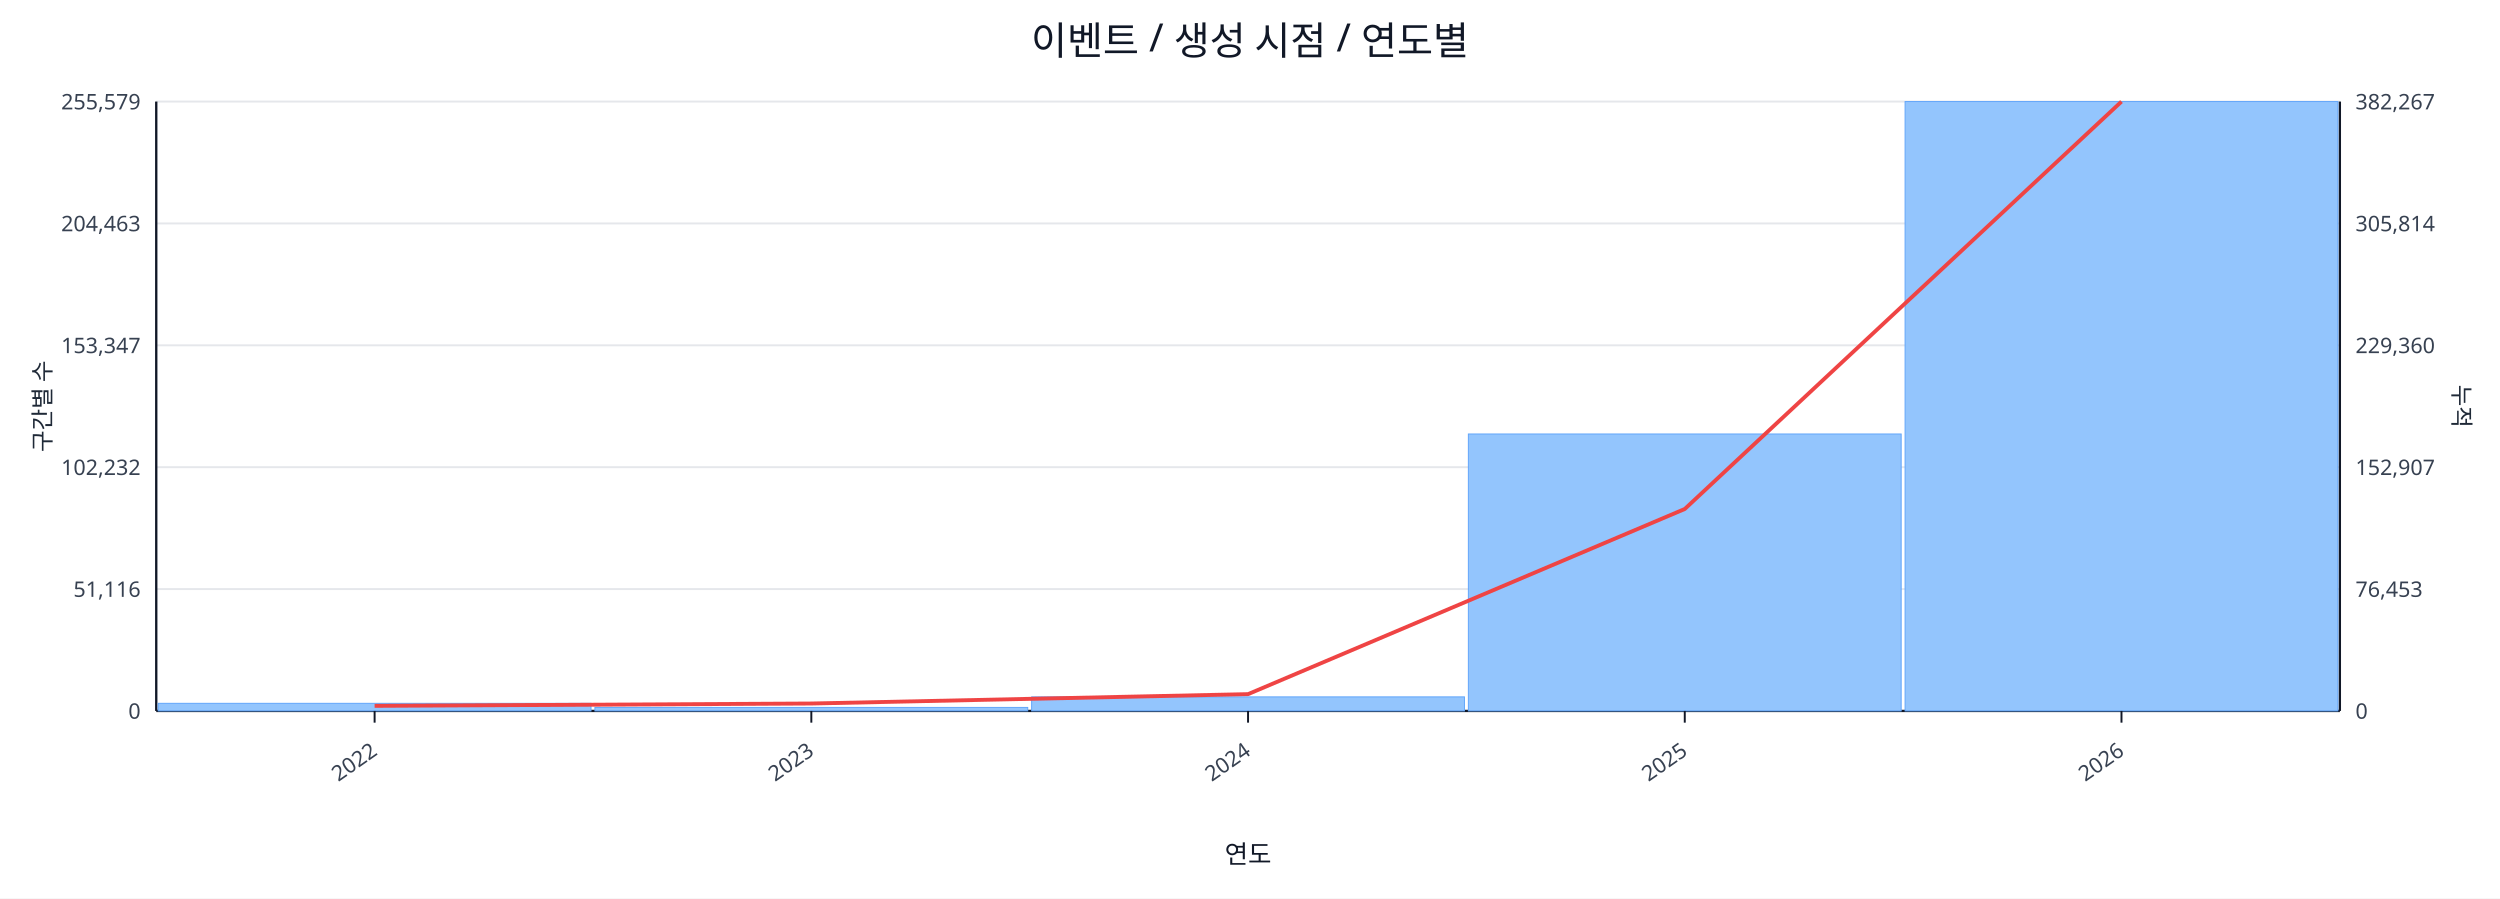
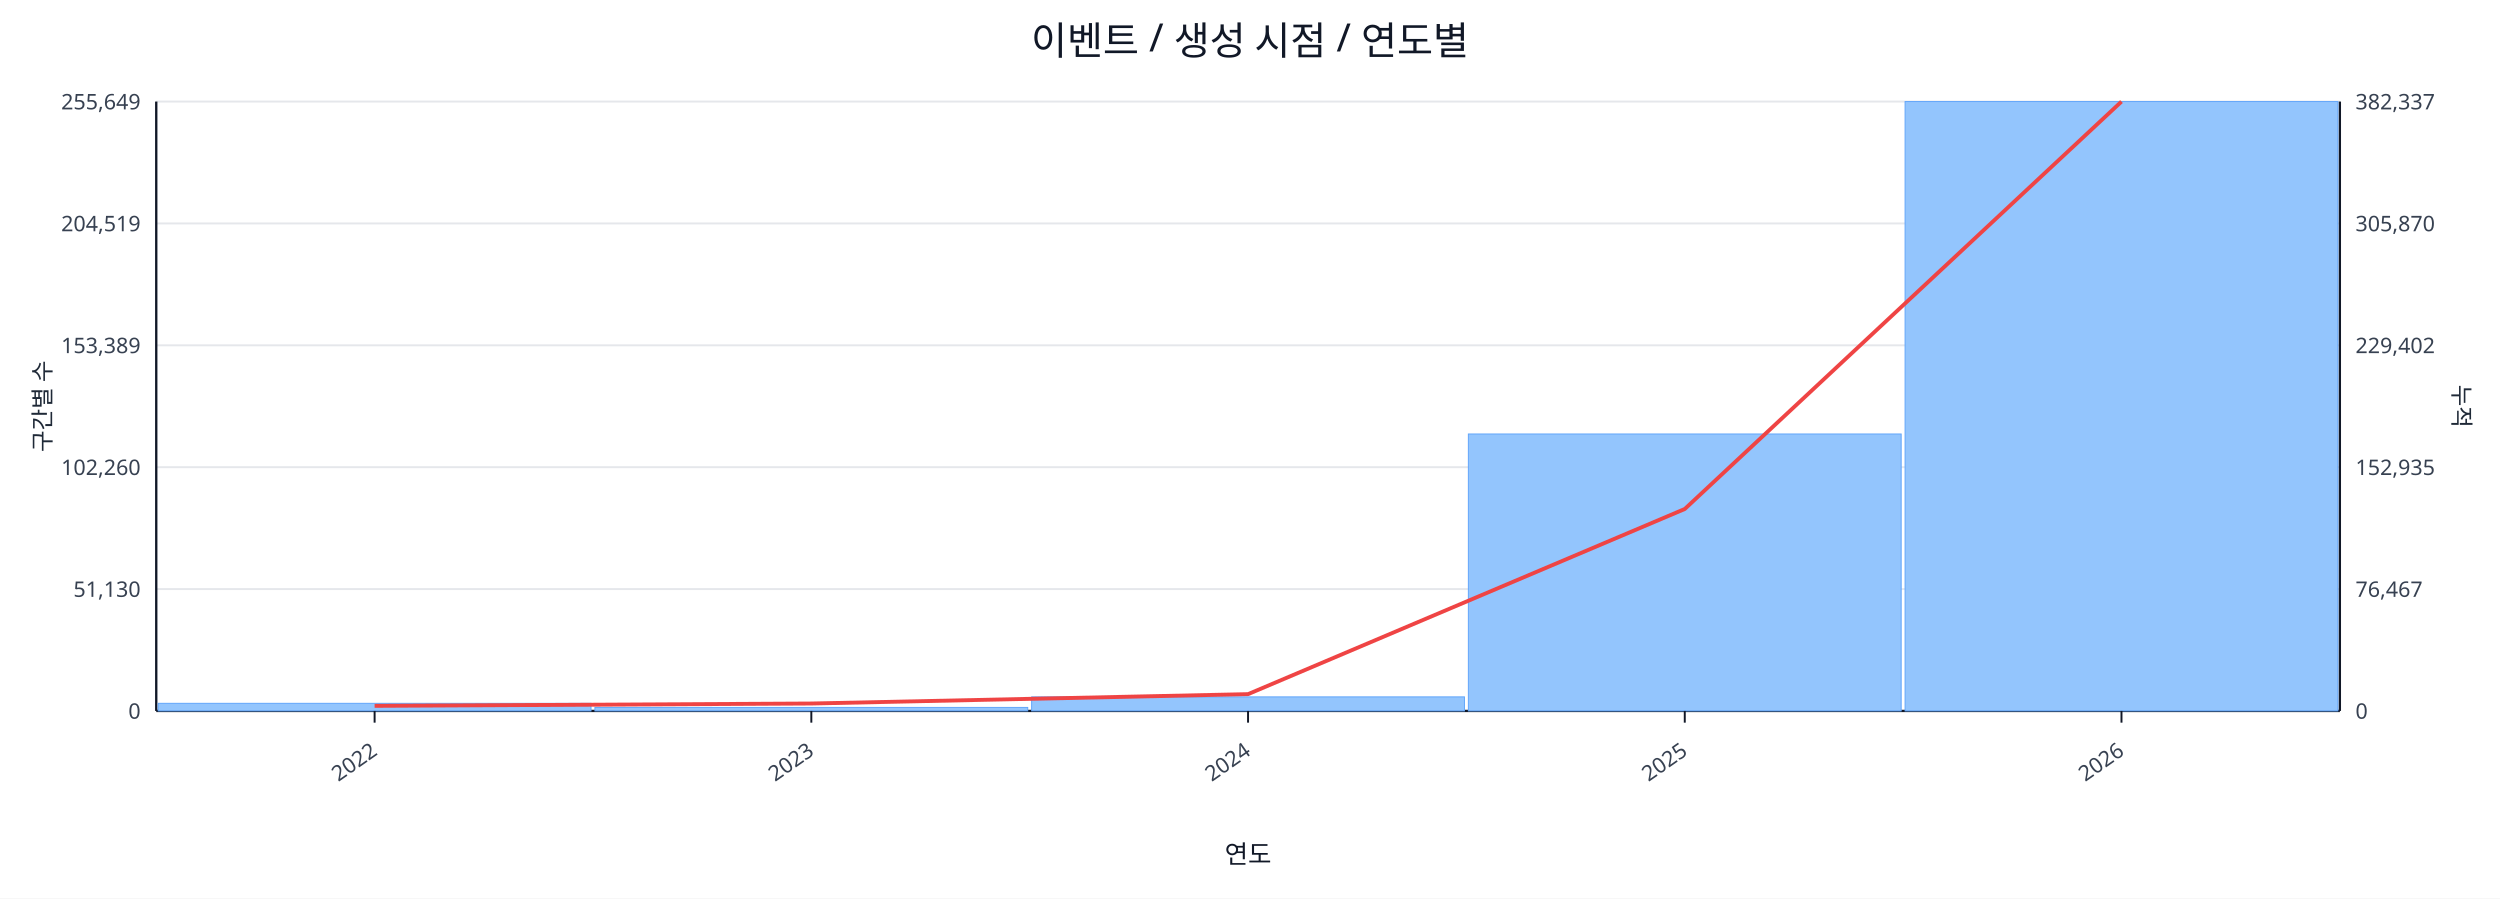
<svg xmlns="http://www.w3.org/2000/svg" width="1280" height="460" viewBox="0 0 1280 460">
  <rect x="0" y="0" width="100%" height="100%" fill="#ffffff" />
  <text x="640.0" y="28" font-size="20" text-anchor="middle" font-family="sans-serif" fill="#111827">이벤트 / 생성 시점 / 연도별</text>
  <line x1="80.0" y1="52.0" x2="1198.0" y2="52.0" stroke="#e5e7eb" stroke-width="1" />
-   <text x="72.0" y="56.0" font-size="11" text-anchor="end" font-family="sans-serif" fill="#374151">255,579</text>
-   <text x="1206.0" y="56.0" font-size="11" text-anchor="start" font-family="sans-serif" fill="#374151">382,267</text>
+   <text x="72.0" y="56.0" font-size="11" text-anchor="end" font-family="sans-serif" fill="#374151">255,649</text>
+   <text x="1206.0" y="56.0" font-size="11" text-anchor="start" font-family="sans-serif" fill="#374151">382,337</text>
  <line x1="80.0" y1="114.4" x2="1198.0" y2="114.4" stroke="#e5e7eb" stroke-width="1" />
-   <text x="72.0" y="118.4" font-size="11" text-anchor="end" font-family="sans-serif" fill="#374151">204,463</text>
-   <text x="1206.0" y="118.4" font-size="11" text-anchor="start" font-family="sans-serif" fill="#374151">305,814</text>
+   <text x="72.0" y="118.4" font-size="11" text-anchor="end" font-family="sans-serif" fill="#374151">204,519</text>
+   <text x="1206.0" y="118.4" font-size="11" text-anchor="start" font-family="sans-serif" fill="#374151">305,870</text>
  <line x1="80.0" y1="176.8" x2="1198.0" y2="176.8" stroke="#e5e7eb" stroke-width="1" />
-   <text x="72.0" y="180.8" font-size="11" text-anchor="end" font-family="sans-serif" fill="#374151">153,347</text>
-   <text x="1206.0" y="180.8" font-size="11" text-anchor="start" font-family="sans-serif" fill="#374151">229,360</text>
+   <text x="72.0" y="180.8" font-size="11" text-anchor="end" font-family="sans-serif" fill="#374151">153,389</text>
+   <text x="1206.0" y="180.8" font-size="11" text-anchor="start" font-family="sans-serif" fill="#374151">229,402</text>
  <line x1="80.0" y1="239.2" x2="1198.0" y2="239.2" stroke="#e5e7eb" stroke-width="1" />
-   <text x="72.0" y="243.2" font-size="11" text-anchor="end" font-family="sans-serif" fill="#374151">102,232</text>
-   <text x="1206.0" y="243.2" font-size="11" text-anchor="start" font-family="sans-serif" fill="#374151">152,907</text>
+   <text x="72.0" y="243.2" font-size="11" text-anchor="end" font-family="sans-serif" fill="#374151">102,260</text>
+   <text x="1206.0" y="243.2" font-size="11" text-anchor="start" font-family="sans-serif" fill="#374151">152,935</text>
  <line x1="80.0" y1="301.6" x2="1198.0" y2="301.6" stroke="#e5e7eb" stroke-width="1" />
-   <text x="72.0" y="305.6" font-size="11" text-anchor="end" font-family="sans-serif" fill="#374151">51,116</text>
-   <text x="1206.0" y="305.6" font-size="11" text-anchor="start" font-family="sans-serif" fill="#374151">76,453</text>
+   <text x="72.0" y="305.6" font-size="11" text-anchor="end" font-family="sans-serif" fill="#374151">51,130</text>
+   <text x="1206.0" y="305.6" font-size="11" text-anchor="start" font-family="sans-serif" fill="#374151">76,467</text>
  <line x1="80.0" y1="364.0" x2="1198.0" y2="364.0" stroke="#e5e7eb" stroke-width="1" />
  <text x="72.0" y="368.0" font-size="11" text-anchor="end" font-family="sans-serif" fill="#374151">0</text>
  <text x="1206.0" y="368.0" font-size="11" text-anchor="start" font-family="sans-serif" fill="#374151">0</text>
  <line x1="80.0" y1="364.0" x2="1198.0" y2="364.0" stroke="#111827" stroke-width="1.2" />
  <line x1="80.0" y1="52.0" x2="80.0" y2="364.0" stroke="#111827" stroke-width="1.2" />
  <line x1="1198.0" y1="52.0" x2="1198.0" y2="364.0" stroke="#111827" stroke-width="1.2" />
  <rect x="81.0" y="360.1" width="221.6" height="3.9" fill="#93c5fd" stroke="#60a5fa" stroke-width="0.5" />
  <rect x="304.6" y="362.2" width="221.6" height="1.8" fill="#93c5fd" stroke="#60a5fa" stroke-width="0.5" />
  <rect x="528.2" y="356.8" width="221.6" height="7.2" fill="#93c5fd" stroke="#60a5fa" stroke-width="0.5" />
  <rect x="751.8" y="222.2" width="221.6" height="141.8" fill="#93c5fd" stroke="#60a5fa" stroke-width="0.5" />
  <rect x="975.4" y="52.0" width="221.6" height="312.0" fill="#93c5fd" stroke="#60a5fa" stroke-width="0.5" />
  <polyline fill="none" stroke="#ef4444" stroke-width="2" points="191.8,361.4 415.4,360.2 639.0,355.4 862.6,260.6 1086.2,52.0" />
  <line x1="191.8" y1="364.0" x2="191.8" y2="370.0" stroke="#111827" stroke-width="1" />
  <text x="193.8" y="386.0" font-size="11" text-anchor="end" transform="rotate(-35 193.8 386.0)" font-family="sans-serif" fill="#374151">2022</text>
  <line x1="415.4" y1="364.0" x2="415.4" y2="370.0" stroke="#111827" stroke-width="1" />
  <text x="417.4" y="386.0" font-size="11" text-anchor="end" transform="rotate(-35 417.4 386.0)" font-family="sans-serif" fill="#374151">2023</text>
  <line x1="639.0" y1="364.0" x2="639.0" y2="370.0" stroke="#111827" stroke-width="1" />
  <text x="641.0" y="386.0" font-size="11" text-anchor="end" transform="rotate(-35 641.0 386.0)" font-family="sans-serif" fill="#374151">2024</text>
  <line x1="862.6" y1="364.0" x2="862.6" y2="370.0" stroke="#111827" stroke-width="1" />
  <text x="864.6" y="386.0" font-size="11" text-anchor="end" transform="rotate(-35 864.6 386.0)" font-family="sans-serif" fill="#374151">2025</text>
  <line x1="1086.2" y1="364.0" x2="1086.2" y2="370.0" stroke="#111827" stroke-width="1" />
  <text x="1088.2" y="386.0" font-size="11" text-anchor="end" transform="rotate(-35 1088.2 386.0)" font-family="sans-serif" fill="#374151">2026</text>
  <text x="26" y="208.0" font-size="12" transform="rotate(-90 26 208.0)" text-anchor="middle" font-family="sans-serif" fill="#1f2937">구간별 수</text>
  <text x="1256.0" y="208.0" font-size="12" transform="rotate(90 1256.0 208.0)" text-anchor="middle" font-family="sans-serif" fill="#1f2937">누적</text>
  <text x="639.0" y="442.0" font-size="13" text-anchor="middle" font-family="sans-serif" fill="#111827">연도</text>
</svg>
